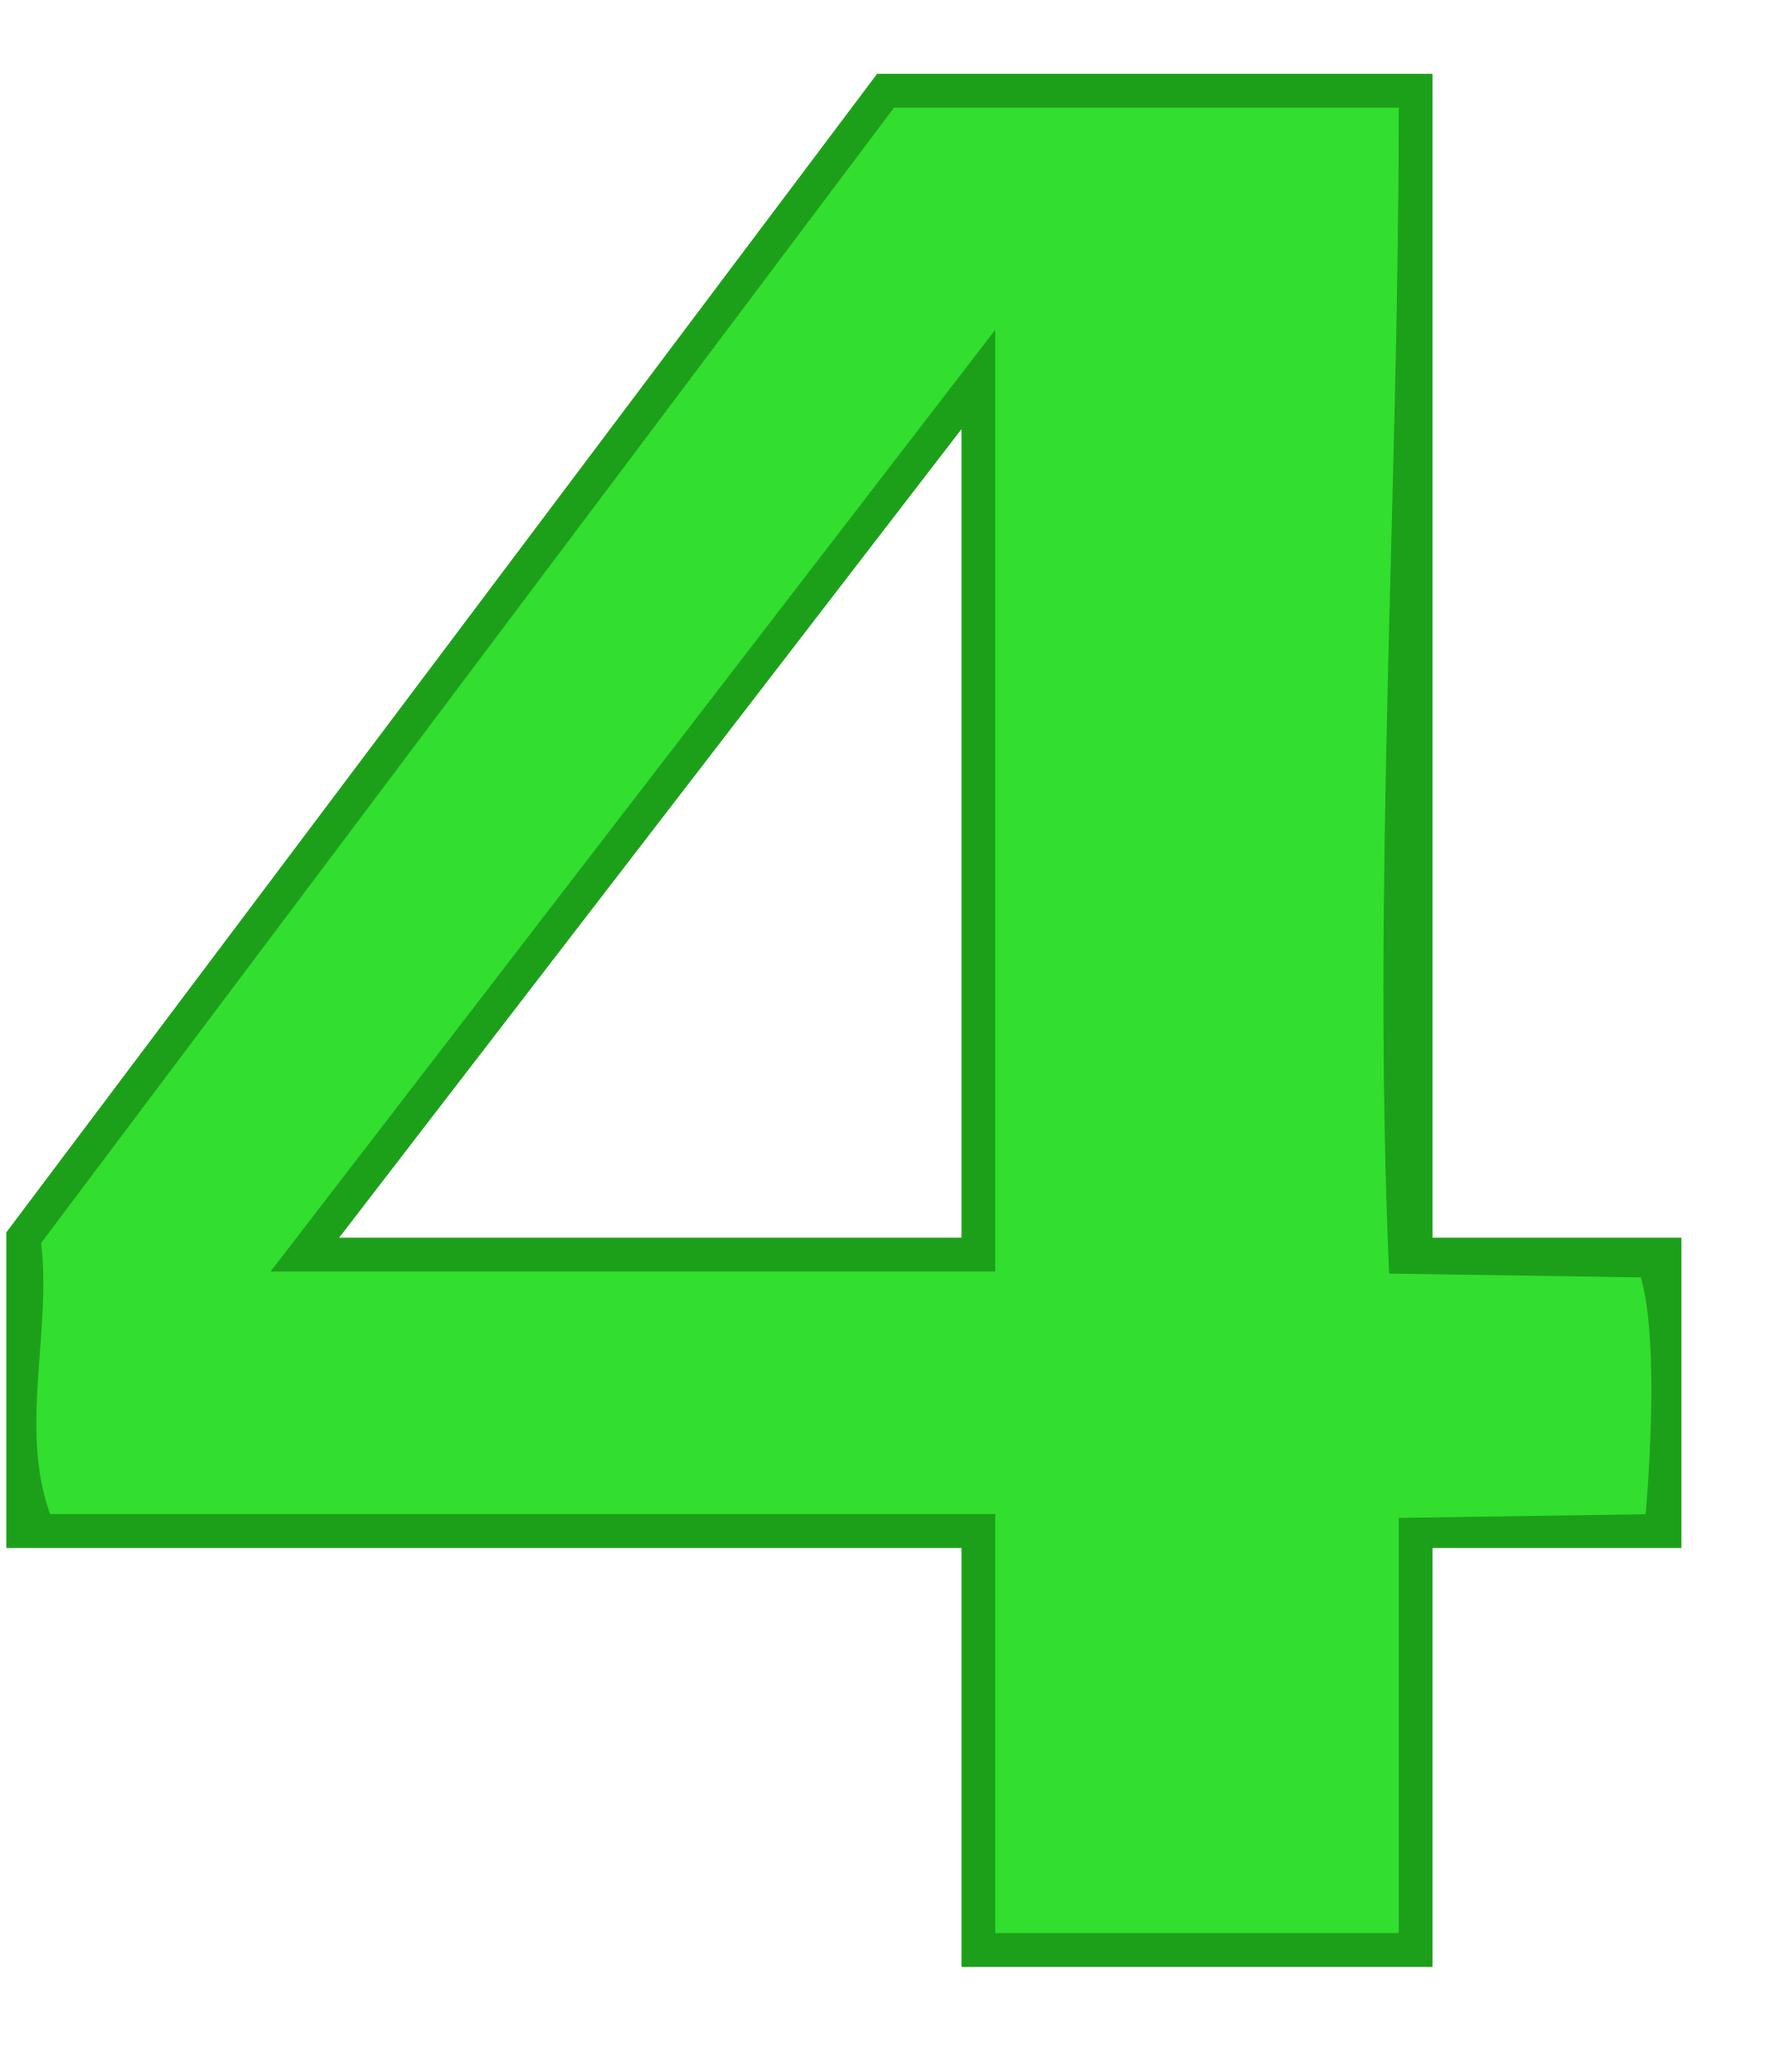
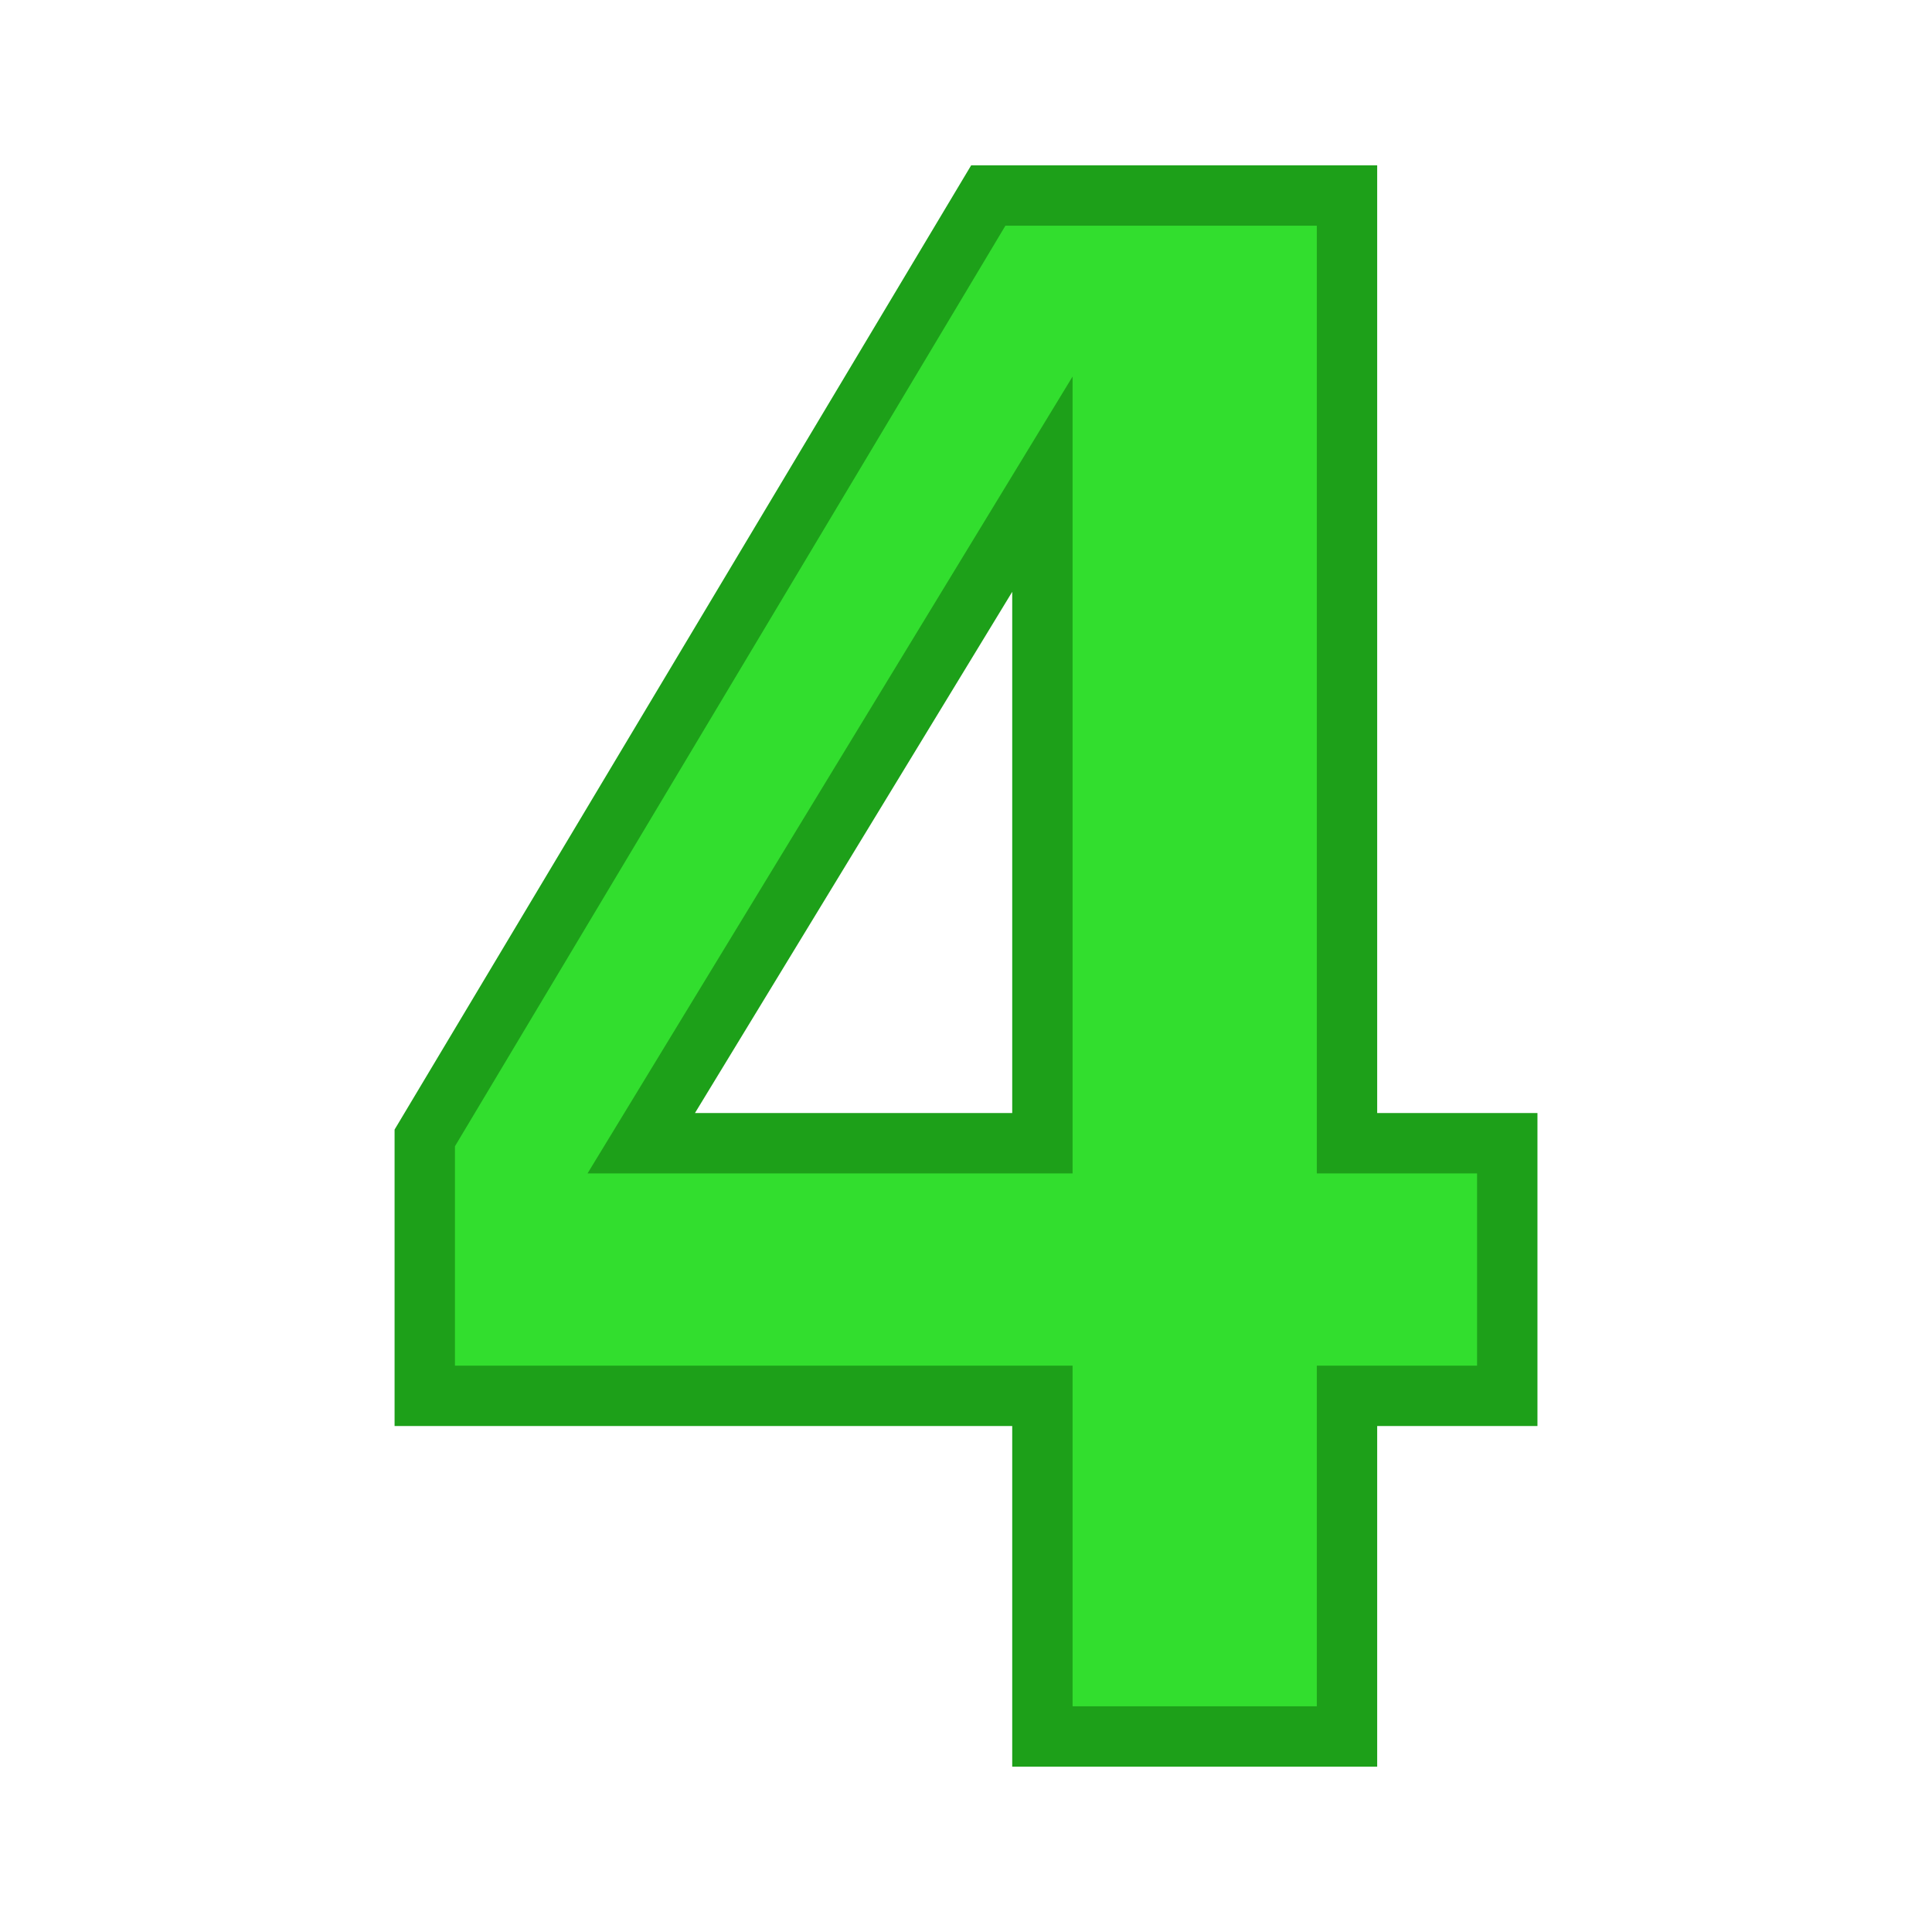
- <svg xmlns="http://www.w3.org/2000/svg" width="70px" height="82px">
-   <g>
-     <path style="fill:#1da019;fill-opacity:1" d="m55.37 100.11-34.471 45.85v12.49h37.812v16.58h18.645v-16.58h9.855v-12.28h-9.855v-46.06H55.37zm3.341 14.06v32H34.074l24.637-32z" transform="translate(-20.649 -97.188)" />
-     <path style="fill:#32de2e;fill-opacity:1" d="M22.277 146.38c.417 3.56-.872 7.3.355 10.73h37.415v16.58H76.02v-16.43l9.771-.146s.625-6.564-.188-9.374l-9.963-.149c-.675-15.26.38-30.712.38-46.141H56.038c-11.253 14.98-22.507 29.95-33.761 44.93zm37.77-34.18v35.31H31.359c9.562-12.42 19.125-24.85 28.688-37.27z" transform="translate(-20.649 -97.188)" />
+ <svg xmlns="http://www.w3.org/2000/svg" width="64" height="64" version="1.1" id="svg12">
+   <g id="g10">
+     <g aria-label="4" id="text918-1" style="font-style:normal;font-variant:normal;font-weight:700;font-stretch:normal;font-size:72px;line-height:1.25;font-family:'Nimbus Sans';-inkscape-font-specification:'Nimbus Sans Bold';stroke:#1da019;stroke-opacity:1;stroke-width:2;stroke-miterlimit:4;stroke-dasharray:none;fill:#32de2e;fill-opacity:1" transform="translate(55.656 -316.033)">
+       <path d="M-5.726 353.904v8.367h-5.309v11.285h-10.09v-11.285h-20.46v-8.543l18.667-31.218h11.883v31.394zm-15.399 0v-21.832l-13.289 21.832z" id="path1177" style="stroke:#1da019;stroke-opacity:1;stroke-width:2;stroke-miterlimit:4;stroke-dasharray:none;fill:#32de2e;fill-opacity:1" />
+     </g>
  </g>
</svg>
